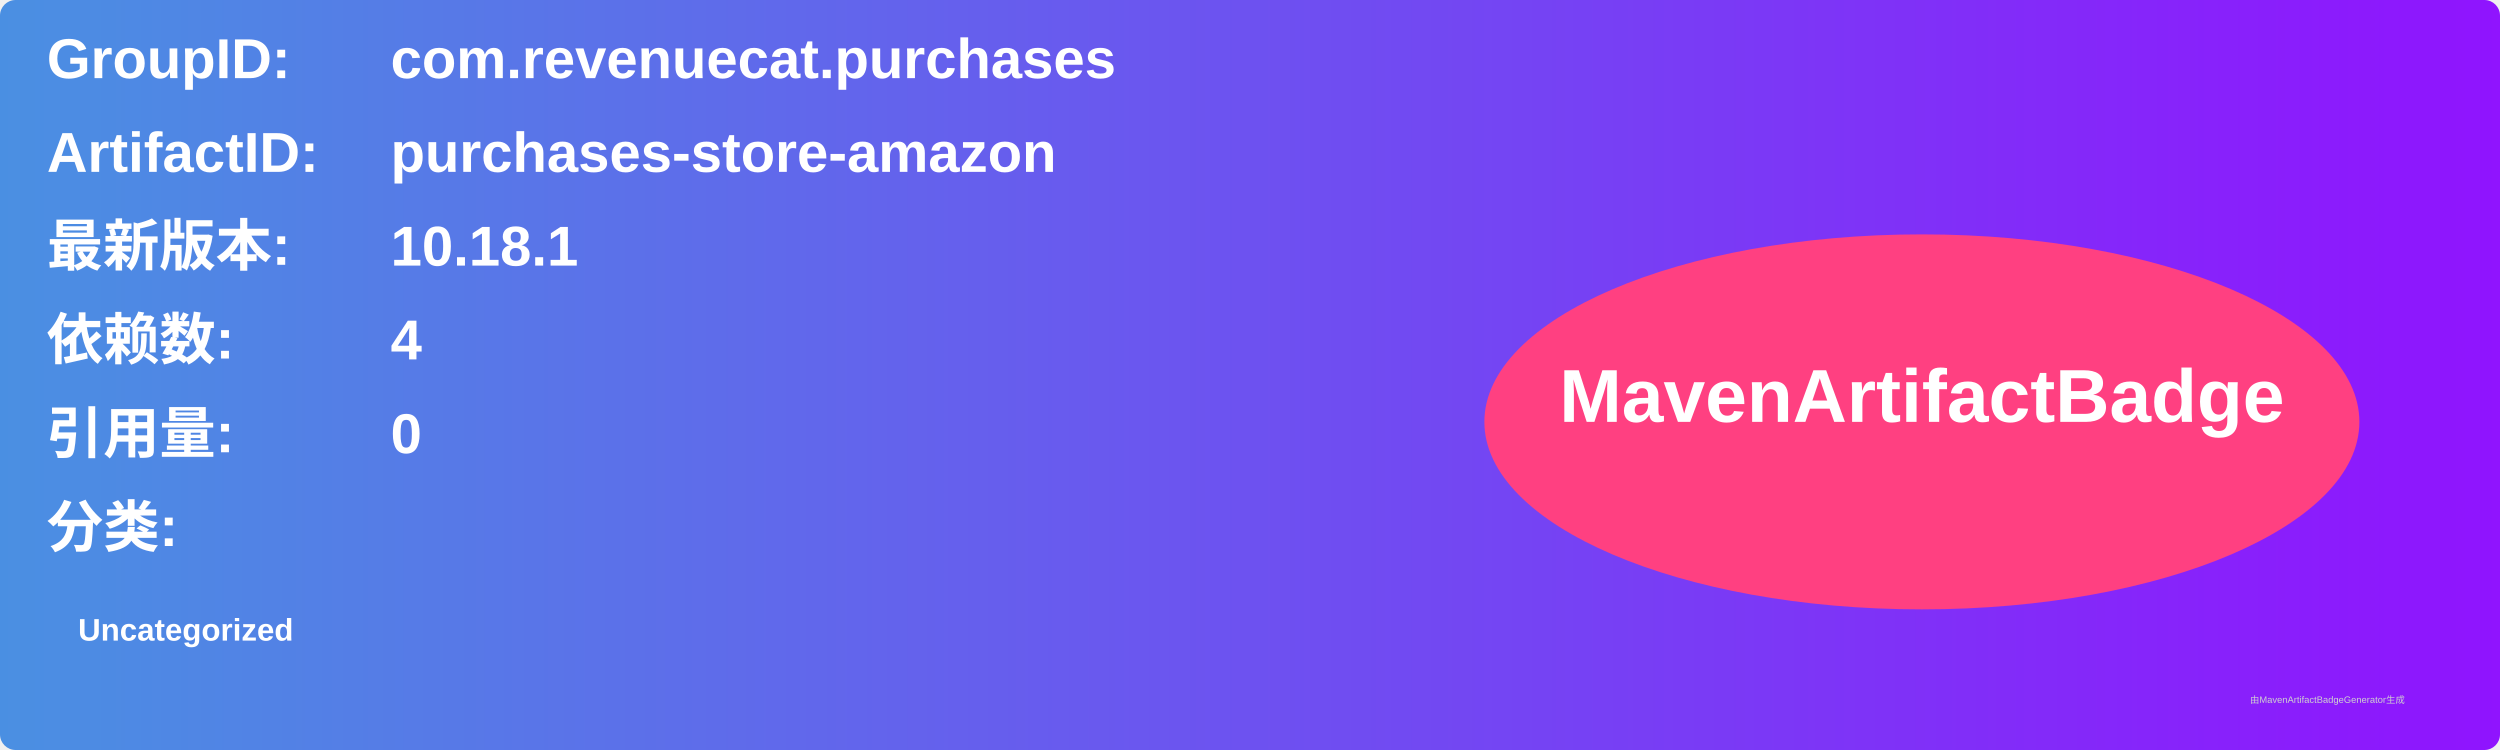
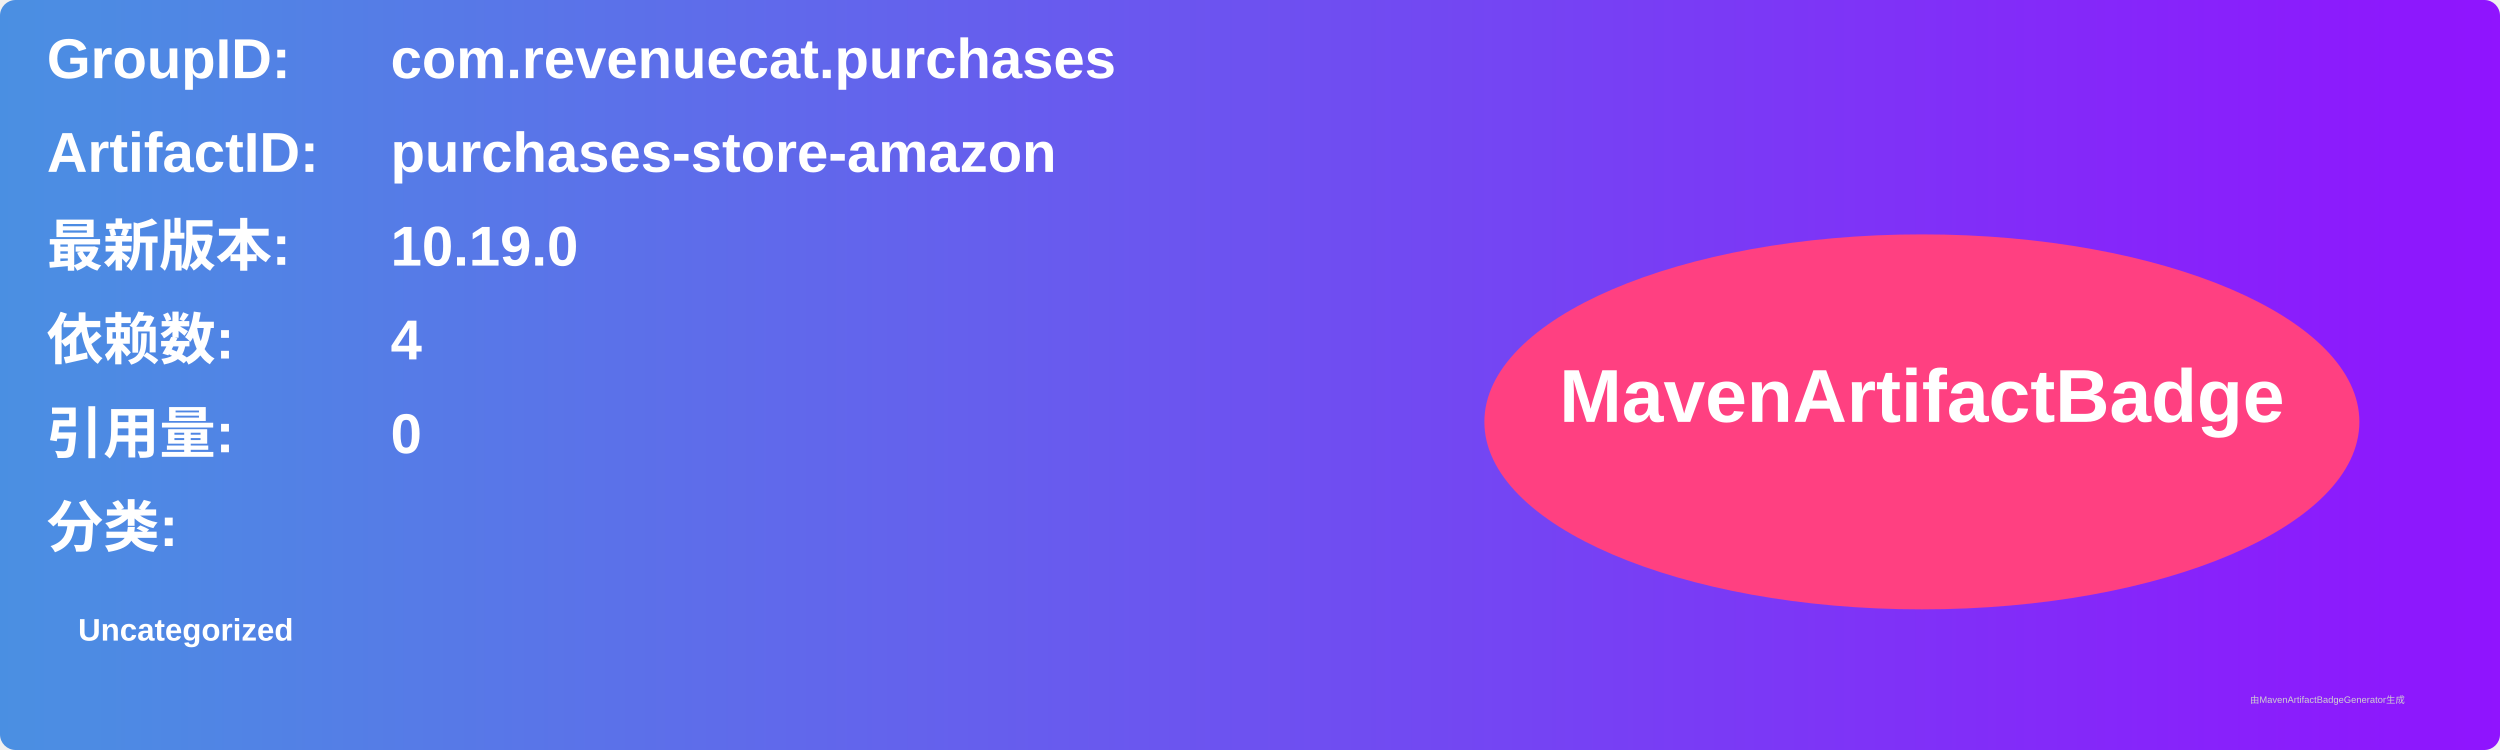
<svg xmlns="http://www.w3.org/2000/svg" width="800" height="240" viewBox="0 0 800 240">
  <linearGradient id="grad" x1="0%" y1="0%" x2="100%" y2="0%">
    <stop offset="0%" stop-color="#4a90e2" />
    <stop offset="100%" stop-color="#9013fe" />
  </linearGradient>
  <rect width="100%" height="100%" rx="5" ry="5" fill="url(#grad)" />
  <g transform="translate(15, 15)">
    <text x="0" y="10" font-family="Arial" font-size="18" fill="white" font-weight="bold" width="260">GroupID:</text>
    <text x="110" y="10" font-family="Arial" font-size="18" fill="white" font-weight="bold" width="460">com.revenuecat.purchases</text>
    <text x="0" y="40" font-family="Arial" font-size="18" fill="white" font-weight="bold" width="260">ArtifactID:</text>
    <text x="110" y="40" font-family="Arial" font-size="18" fill="white" font-weight="bold" width="460">purchases-store-amazon</text>
    <text x="0" y="70" font-family="Arial" font-size="18" fill="white" font-weight="bold">最新版本:</text>
    <text x="110" y="70" font-family="Arial" font-size="18" fill="white" font-weight="bold">
-       <tspan font-weight="bold">10.18.1</tspan>
+       <tspan font-weight="bold">10.19.0</tspan>
    </text>
    <text x="0" y="100" font-family="Arial" font-size="18" fill="white" font-weight="bold">依赖数: </text>
    <text x="110" y="100" font-family="Arial" font-size="18" fill="white">
      <tspan font-weight="bold">4</tspan>
    </text>
    <text x="0" y="130" font-family="Arial" font-size="18" fill="white" font-weight="bold">引用量: </text>
    <text x="110" y="130" font-family="Arial" font-size="18" fill="white">
      <tspan font-weight="bold">0</tspan>
    </text>
    <text x="0" y="160" font-family="Arial" font-size="18" fill="white" font-weight="bold">分类:</text>
    <text x="10" y="190" font-family="Arial" font-size="10" fill="white">
      <tspan font-weight="bold">Uncategorized</tspan>
    </text>
    <ellipse cx="600" cy="120" rx="140" ry="60" fill="#ff4081" />
    <text x="600" y="120" text-anchor="middle" font-family="Arial" font-size="24" fill="white" font-weight="bold">MavenArtifactBadge</text>
  </g>
  <text x="720" y="225" font-family="Arial" font-size="3" fill="#d0d0d0">由MavenArtifactBadgeGenerator生成</text>
</svg>
